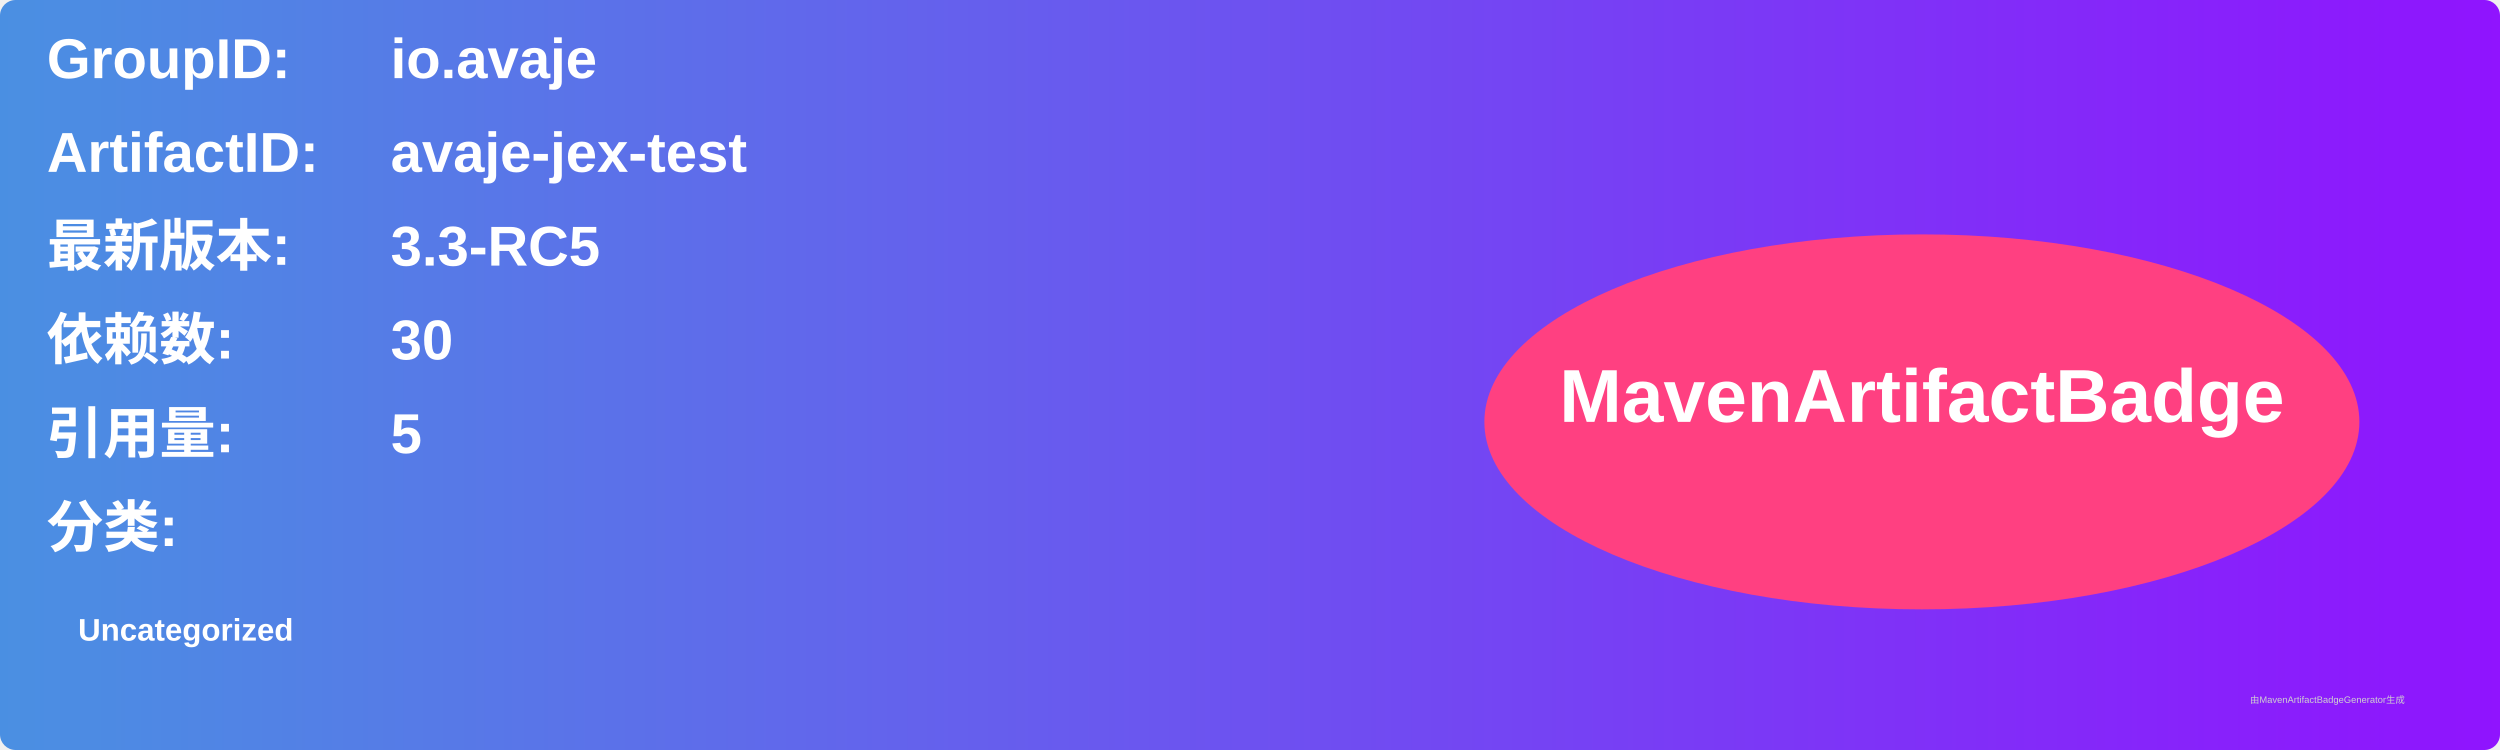
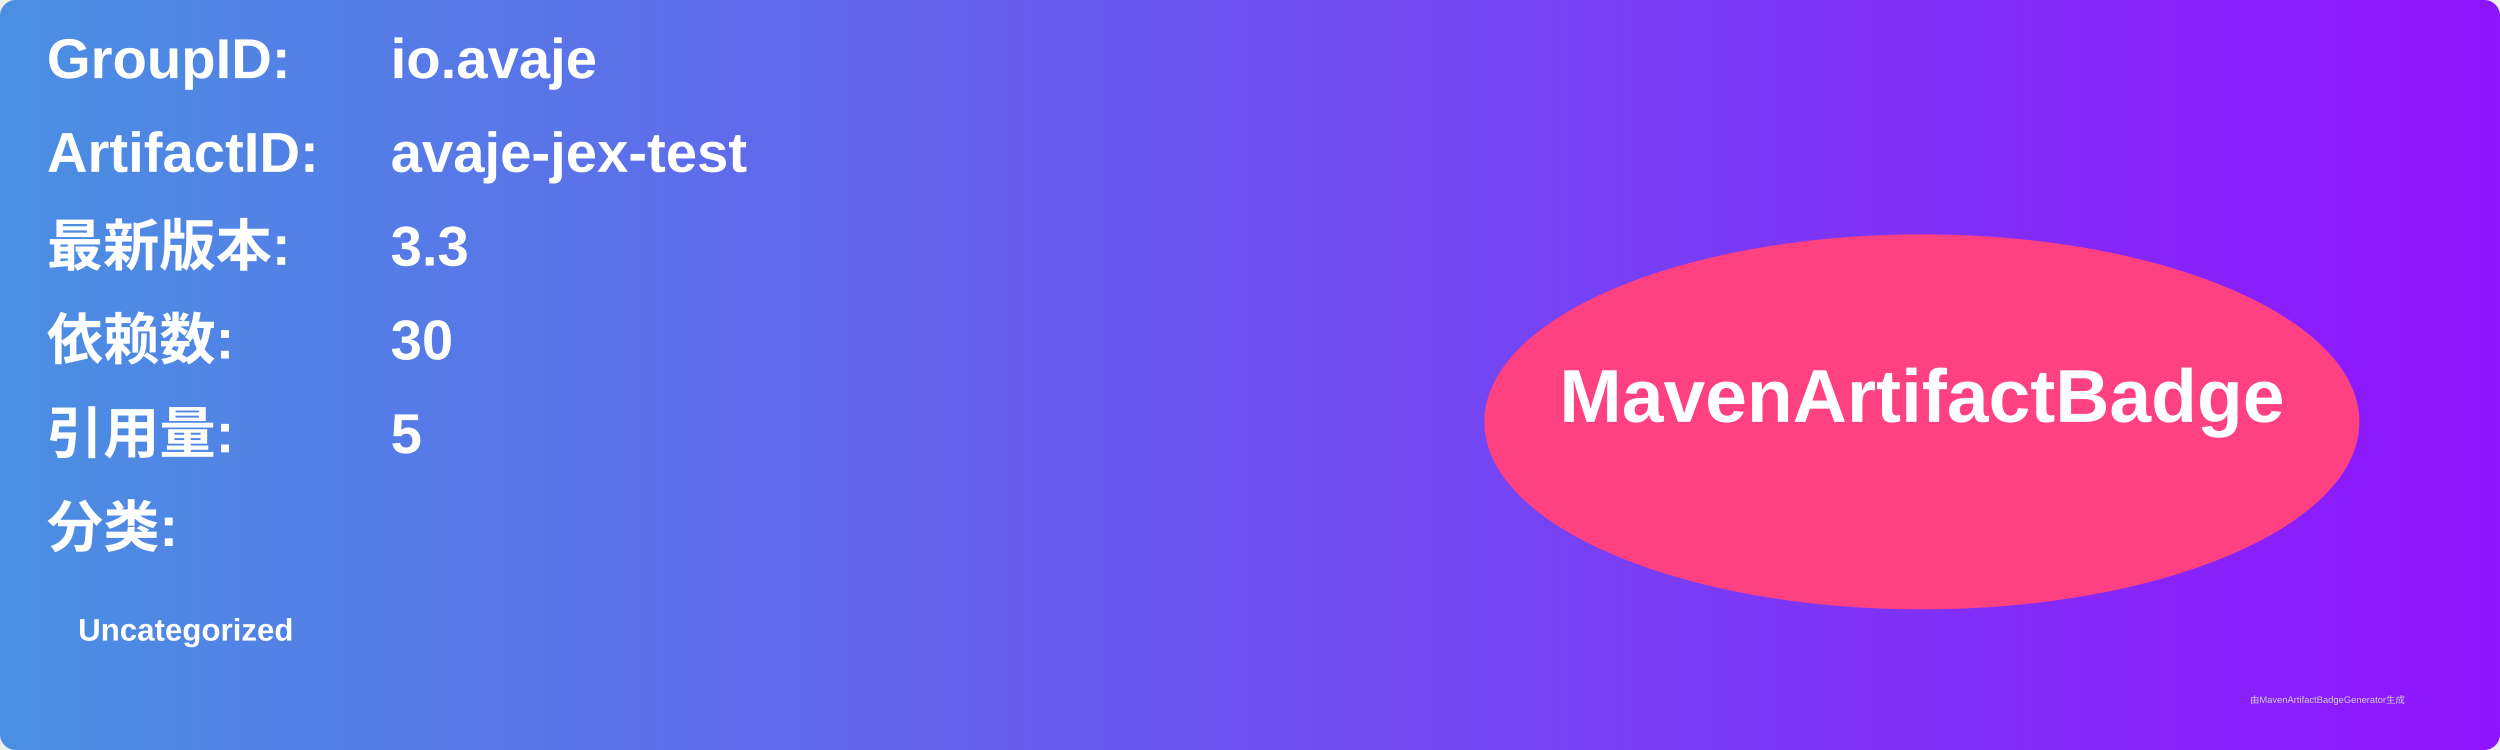
<svg xmlns="http://www.w3.org/2000/svg" width="800" height="240" viewBox="0 0 800 240">
  <linearGradient id="grad" x1="0%" y1="0%" x2="100%" y2="0%">
    <stop offset="0%" stop-color="#4a90e2" />
    <stop offset="100%" stop-color="#9013fe" />
  </linearGradient>
  <rect width="100%" height="100%" rx="5" ry="5" fill="url(#grad)" />
  <g transform="translate(15, 15)">
    <text x="0" y="10" font-family="Arial" font-size="18" fill="white" font-weight="bold" width="260">GroupID:</text>
    <text x="110" y="10" font-family="Arial" font-size="18" fill="white" font-weight="bold" width="460">io.avaje</text>
    <text x="0" y="40" font-family="Arial" font-size="18" fill="white" font-weight="bold" width="260">ArtifactID:</text>
    <text x="110" y="40" font-family="Arial" font-size="18" fill="white" font-weight="bold" width="460">avaje-jex-test</text>
    <text x="0" y="70" font-family="Arial" font-size="18" fill="white" font-weight="bold">最新版本:</text>
    <text x="110" y="70" font-family="Arial" font-size="18" fill="white" font-weight="bold">
-       <tspan font-weight="bold">3.3-RC5</tspan>
+       <tspan font-weight="bold">3.3</tspan>
    </text>
    <text x="0" y="100" font-family="Arial" font-size="18" fill="white" font-weight="bold">依赖数: </text>
    <text x="110" y="100" font-family="Arial" font-size="18" fill="white">
      <tspan font-weight="bold">30</tspan>
    </text>
    <text x="0" y="130" font-family="Arial" font-size="18" fill="white" font-weight="bold">引用量: </text>
    <text x="110" y="130" font-family="Arial" font-size="18" fill="white">
      <tspan font-weight="bold">5</tspan>
    </text>
    <text x="0" y="160" font-family="Arial" font-size="18" fill="white" font-weight="bold">分类:</text>
    <text x="10" y="190" font-family="Arial" font-size="10" fill="white">
      <tspan font-weight="bold">Uncategorized</tspan>
    </text>
    <ellipse cx="600" cy="120" rx="140" ry="60" fill="#ff4081" />
    <text x="600" y="120" text-anchor="middle" font-family="Arial" font-size="24" fill="white" font-weight="bold">MavenArtifactBadge</text>
  </g>
  <text x="720" y="225" font-family="Arial" font-size="3" fill="#d0d0d0">由MavenArtifactBadgeGenerator生成</text>
</svg>
